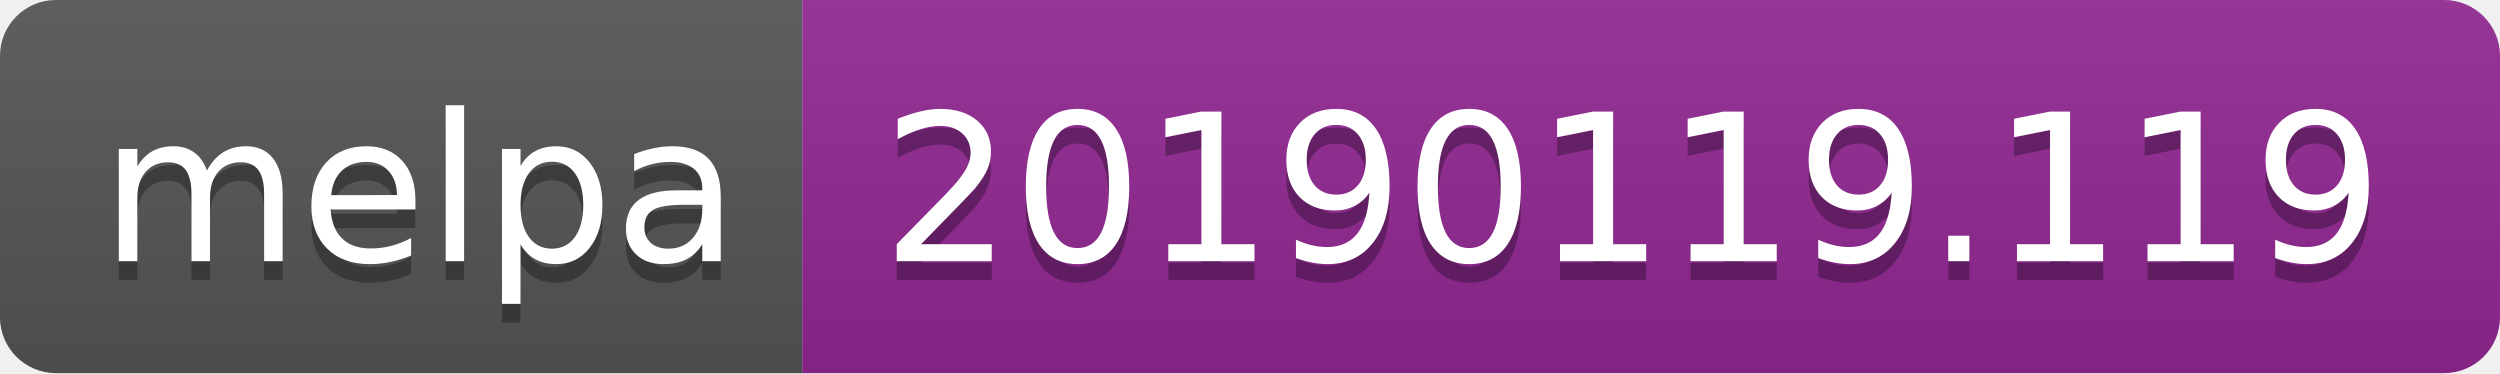
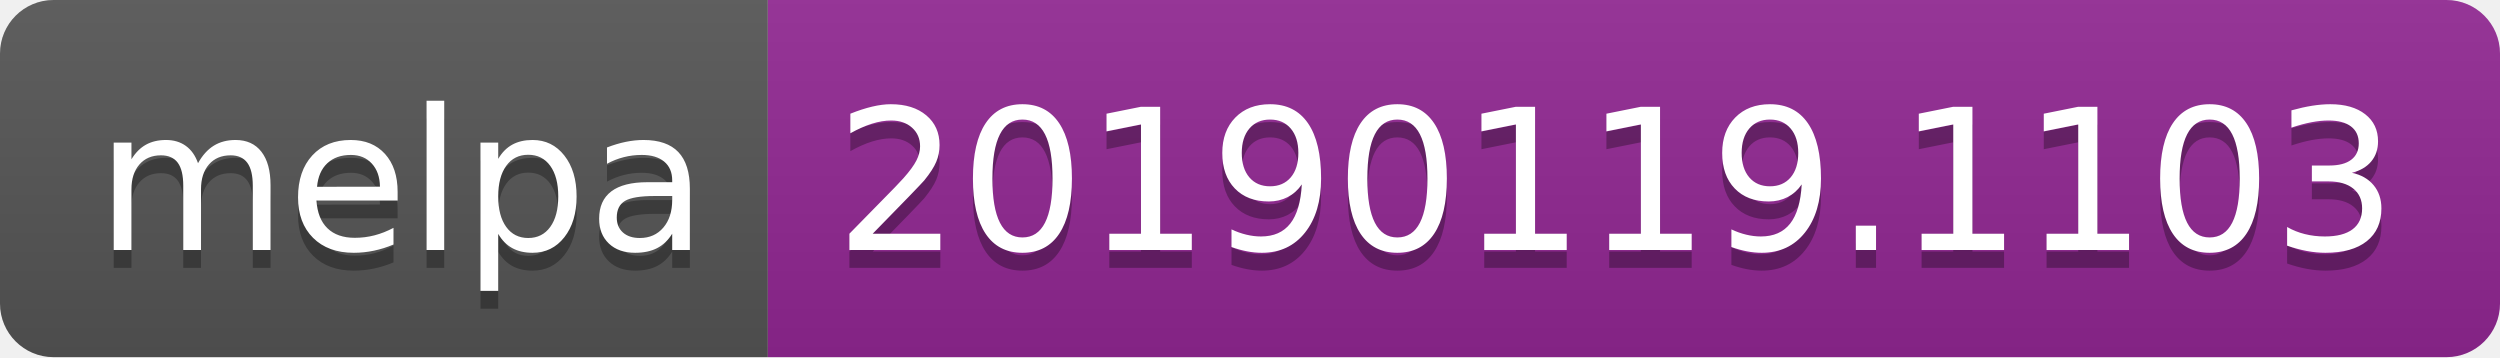
- <svg xmlns="http://www.w3.org/2000/svg" width="134" height="20">
+ <svg xmlns="http://www.w3.org/2000/svg" width="140" height="20">
  <linearGradient id="b" x2="0" y2="100%">
    <stop offset="0" stop-color="#bbb" stop-opacity=".1" />
    <stop offset="1" stop-opacity=".1" />
  </linearGradient>
  <clipPath id="a">
-     <rect width="134" height="20" rx="3" fill="#fff" />
+     <rect width="140" height="20" rx="3" fill="#fff" />
  </clipPath>
  <g clip-path="url(#a)">
    <path fill="#555" d="M0 0h43v20H0z" />
-     <path fill="#922793" d="M43 0h91v20H43z" />
-     <path fill="url(#b)" d="M0 0h134v20H0z" />
+     <path fill="#922793" d="M43 0h97v20H43z" />
+     <path fill="url(#b)" d="M0 0h140v20H0z" />
  </g>
  <g fill="#fff" text-anchor="middle" font-family="DejaVu Sans,Verdana,Geneva,sans-serif" font-size="110">
    <text x="225" y="150" fill="#010101" fill-opacity=".3" transform="scale(.1)" textLength="330">melpa</text>
    <text x="225" y="140" transform="scale(.1)" textLength="330">melpa</text>
-     <text x="875" y="150" fill="#010101" fill-opacity=".3" transform="scale(.1)" textLength="810">20190119.119</text>
-     <text x="875" y="140" transform="scale(.1)" textLength="810">20190119.119</text>
+     <text x="905" y="150" fill="#010101" fill-opacity=".3" transform="scale(.1)" textLength="870">20190119.1103</text>
+     <text x="905" y="140" transform="scale(.1)" textLength="870">20190119.1103</text>
  </g>
</svg>
